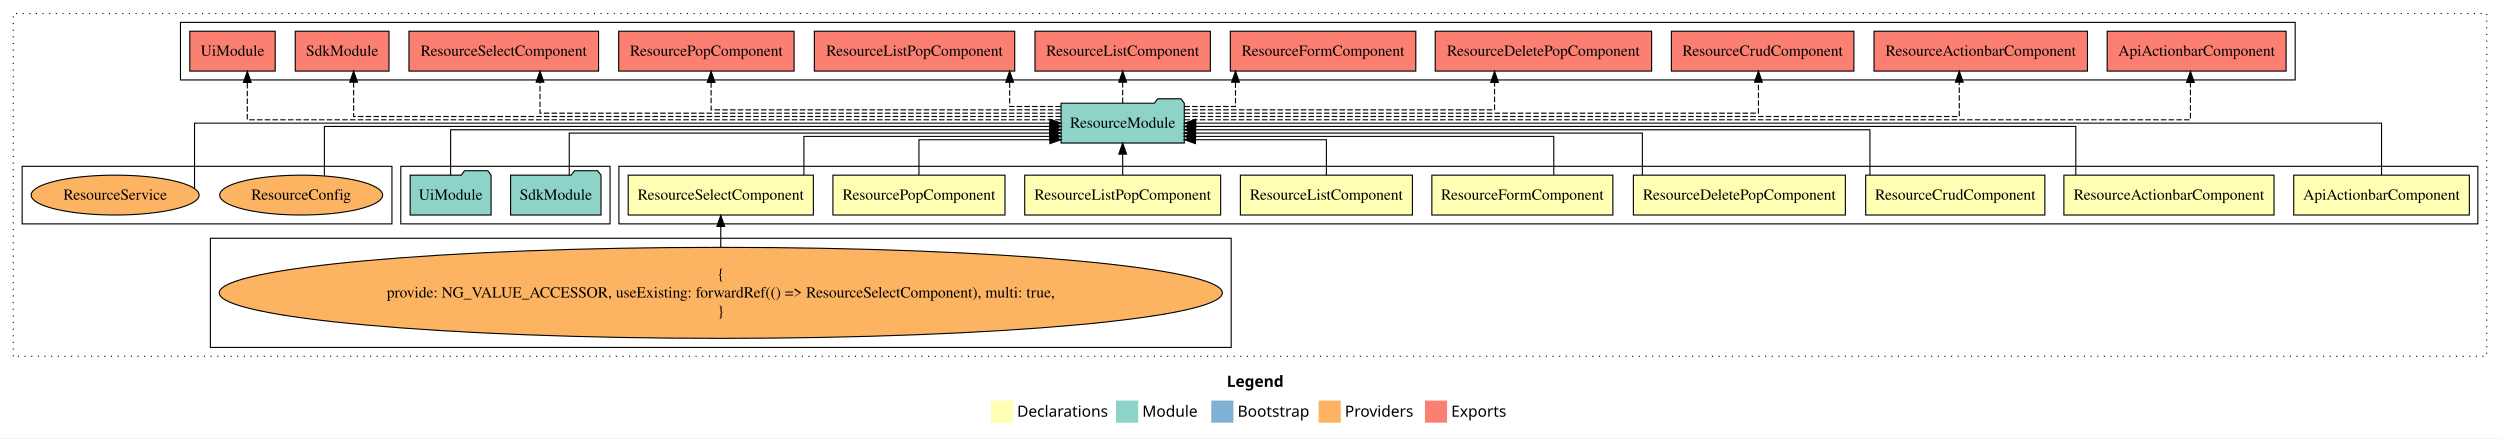
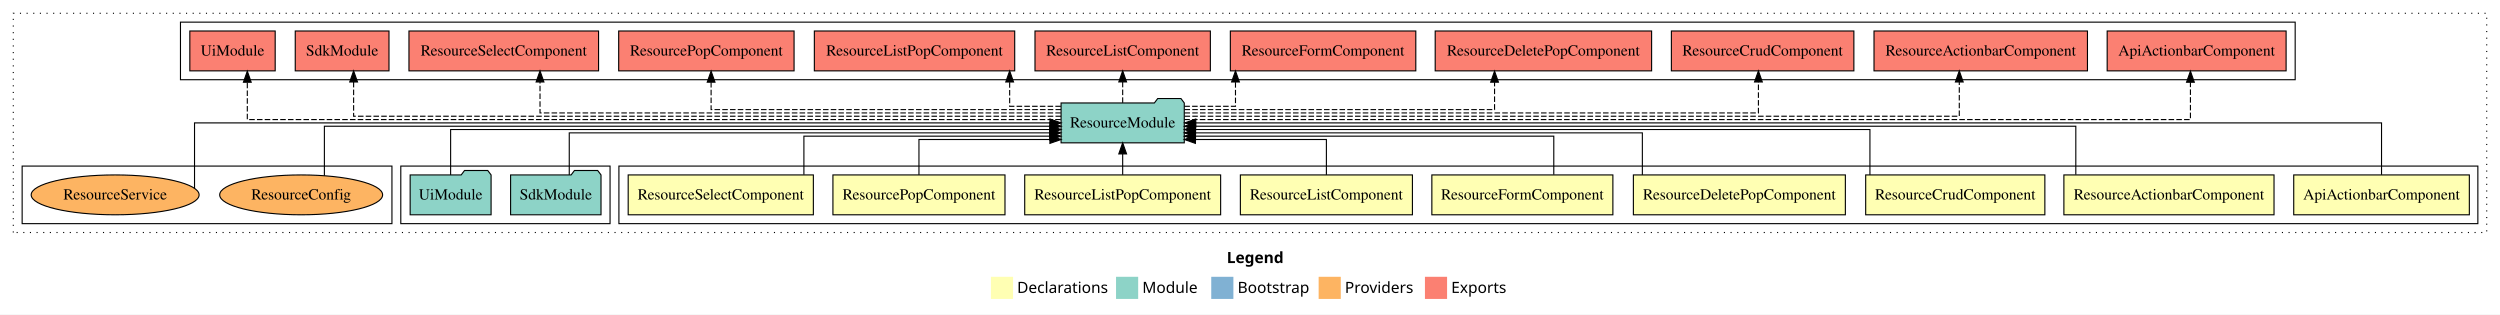
- <svg xmlns="http://www.w3.org/2000/svg" width="2258pt" height="396pt" viewBox="0.00 0.00 2258.00 395.59">
-   <g id="graph0" class="graph" transform="scale(1 1) rotate(0) translate(4 391.5901)">
-     <polygon fill="#ffffff" stroke="transparent" points="-4,4 -4,-391.59 2254,-391.59 2254,4 -4,4" />
+ <svg xmlns="http://www.w3.org/2000/svg" width="2258pt" height="284pt" viewBox="0.00 0.00 2258.00 284.00">
+   <g id="graph0" class="graph" transform="scale(1 1) rotate(0) translate(4 280)">
+     <polygon fill="#ffffff" stroke="transparent" points="-4,4 -4,-280 2254,-280 2254,4 -4,4" />
    <text text-anchor="start" x="1104.009" y="-42.4" font-family="sans-serif" font-weight="bold" font-size="14.00" fill="#000000">Legend</text>
    <polygon fill="#ffffb3" stroke="transparent" points="891,-10 891,-30 911,-30 911,-10 891,-10" />
    <text text-anchor="start" x="914.629" y="-15.4" font-family="sans-serif" font-size="14.00" fill="#000000">  Declarations</text>
    <polygon fill="#8dd3c7" stroke="transparent" points="1004,-10 1004,-30 1024,-30 1024,-10 1004,-10" />
    <text text-anchor="start" x="1027.725" y="-15.4" font-family="sans-serif" font-size="14.00" fill="#000000">  Module</text>
    <polygon fill="#80b1d3" stroke="transparent" points="1090,-10 1090,-30 1110,-30 1110,-10 1090,-10" />
    <text text-anchor="start" x="1113.781" y="-15.4" font-family="sans-serif" font-size="14.00" fill="#000000">  Bootstrap</text>
    <polygon fill="#fdb462" stroke="transparent" points="1187,-10 1187,-30 1207,-30 1207,-10 1187,-10" />
    <text text-anchor="start" x="1210.673" y="-15.4" font-family="sans-serif" font-size="14.00" fill="#000000">  Providers</text>
    <polygon fill="#fb8072" stroke="transparent" points="1283,-10 1283,-30 1303,-30 1303,-10 1283,-10" />
    <text text-anchor="start" x="1306.726" y="-15.4" font-family="sans-serif" font-size="14.00" fill="#000000">  Exports</text>
    <g id="clust1" class="cluster">
-       <polygon fill="none" stroke="#000000" stroke-dasharray="1,5" points="8,-70 8,-379.59 2242,-379.59 2242,-70 8,-70" />
+       <polygon fill="none" stroke="#000000" stroke-dasharray="1,5" points="8,-70 8,-268 2242,-268 2242,-70 8,-70" />
    </g>
    <g id="clust2" class="cluster">
-       <polygon fill="none" stroke="#000000" points="555,-189.59 555,-241.59 2234,-241.59 2234,-189.59 555,-189.59" />
-     </g>
-     <g id="clust11" class="cluster">
-       <polygon fill="none" stroke="#000000" points="186,-78 186,-176.59 1108,-176.59 1108,-78 186,-78" />
+       <polygon fill="none" stroke="#000000" points="555,-78 555,-130 2234,-130 2234,-78 555,-78" />
    </g>
    <g id="clust12" class="cluster">
-       <polygon fill="none" stroke="#000000" points="358,-189.59 358,-241.59 547,-241.59 547,-189.59 358,-189.59" />
+       <polygon fill="none" stroke="#000000" points="358,-78 358,-130 547,-130 547,-78 358,-78" />
    </g>
    <g id="clust13" class="cluster">
-       <polygon fill="none" stroke="#000000" points="159,-319.59 159,-371.59 2069,-371.59 2069,-319.59 159,-319.59" />
+       <polygon fill="none" stroke="#000000" points="159,-208 159,-260 2069,-260 2069,-208 159,-208" />
    </g>
    <g id="clust15" class="cluster">
-       <polygon fill="none" stroke="#000000" points="16,-189.59 16,-241.59 350,-241.59 350,-189.59 16,-189.59" />
+       <polygon fill="none" stroke="#000000" points="16,-78 16,-130 350,-130 350,-78 16,-78" />
    </g>
    <g id="node1" class="node">
-       <polygon fill="#ffffb3" stroke="#000000" points="2226.307,-233.59 2067.693,-233.59 2067.693,-197.59 2226.307,-197.59 2226.307,-233.59" />
-       <text text-anchor="middle" x="2147" y="-211.39" font-family="Times,serif" font-size="14.00" fill="#000000">ApiActionbarComponent</text>
+       <polygon fill="#ffffb3" stroke="#000000" points="2226.307,-122 2067.693,-122 2067.693,-86 2226.307,-86 2226.307,-122" />
+       <text text-anchor="middle" x="2147" y="-99.8" font-family="Times,serif" font-size="14.00" fill="#000000">ApiActionbarComponent</text>
    </g>
    <g id="node10" class="node">
-       <polygon fill="#8dd3c7" stroke="#000000" points="1065.636,-298.59 1062.636,-302.59 1041.636,-302.59 1038.636,-298.59 954.364,-298.59 954.364,-262.59 1065.636,-262.59 1065.636,-298.59" />
-       <text text-anchor="middle" x="1010" y="-276.39" font-family="Times,serif" font-size="14.00" fill="#000000">ResourceModule</text>
+       <polygon fill="#8dd3c7" stroke="#000000" points="1065.636,-187 1062.636,-191 1041.636,-191 1038.636,-187 954.364,-187 954.364,-151 1065.636,-151 1065.636,-187" />
+       <text text-anchor="middle" x="1010" y="-164.8" font-family="Times,serif" font-size="14.00" fill="#000000">ResourceModule</text>
    </g>
    <g id="edge1" class="edge">
-       <path fill="none" stroke="#000000" d="M2147,-233.696C2147,-252.929 2147,-280.59 2147,-280.59 2147,-280.59 1075.996,-280.59 1075.996,-280.59" />
-       <polygon fill="#000000" stroke="#000000" points="1075.996,-277.09 1065.996,-280.59 1075.996,-284.09 1075.996,-277.09" />
+       <path fill="none" stroke="#000000" d="M2147,-122.106C2147,-141.339 2147,-169 2147,-169 2147,-169 1075.996,-169 1075.996,-169" />
+       <polygon fill="#000000" stroke="#000000" points="1075.996,-165.5 1065.996,-169 1075.996,-172.5 1075.996,-165.5" />
    </g>
    <g id="node2" class="node">
-       <polygon fill="#ffffb3" stroke="#000000" points="2049.896,-233.59 1860.104,-233.59 1860.104,-197.59 2049.896,-197.59 2049.896,-233.59" />
-       <text text-anchor="middle" x="1955" y="-211.39" font-family="Times,serif" font-size="14.00" fill="#000000">ResourceActionbarComponent</text>
+       <polygon fill="#ffffb3" stroke="#000000" points="2049.896,-122 1860.104,-122 1860.104,-86 2049.896,-86 2049.896,-122" />
+       <text text-anchor="middle" x="1955" y="-99.8" font-family="Times,serif" font-size="14.00" fill="#000000">ResourceActionbarComponent</text>
    </g>
    <g id="edge2" class="edge">
-       <path fill="none" stroke="#000000" d="M1870.875,-233.857C1870.875,-252.145 1870.875,-277.59 1870.875,-277.59 1870.875,-277.59 1075.821,-277.59 1075.821,-277.59" />
-       <polygon fill="#000000" stroke="#000000" points="1075.821,-274.09 1065.821,-277.59 1075.821,-281.09 1075.821,-274.09" />
+       <path fill="none" stroke="#000000" d="M1870.875,-122.267C1870.875,-140.555 1870.875,-166 1870.875,-166 1870.875,-166 1075.821,-166 1075.821,-166" />
+       <polygon fill="#000000" stroke="#000000" points="1075.821,-162.5 1065.821,-166 1075.821,-169.5 1075.821,-162.5" />
    </g>
    <g id="node3" class="node">
-       <polygon fill="#ffffb3" stroke="#000000" points="1842.916,-233.59 1681.084,-233.59 1681.084,-197.59 1842.916,-197.59 1842.916,-233.59" />
-       <text text-anchor="middle" x="1762" y="-211.39" font-family="Times,serif" font-size="14.00" fill="#000000">ResourceCrudComponent</text>
+       <polygon fill="#ffffb3" stroke="#000000" points="1842.916,-122 1681.084,-122 1681.084,-86 1842.916,-86 1842.916,-122" />
+       <text text-anchor="middle" x="1762" y="-99.8" font-family="Times,serif" font-size="14.00" fill="#000000">ResourceCrudComponent</text>
    </g>
    <g id="edge3" class="edge">
-       <path fill="none" stroke="#000000" d="M1684.922,-233.613C1684.922,-250.963 1684.922,-274.59 1684.922,-274.59 1684.922,-274.59 1075.806,-274.59 1075.806,-274.59" />
-       <polygon fill="#000000" stroke="#000000" points="1075.806,-271.09 1065.806,-274.59 1075.806,-278.09 1075.806,-271.09" />
+       <path fill="none" stroke="#000000" d="M1684.922,-122.022C1684.922,-139.373 1684.922,-163 1684.922,-163 1684.922,-163 1075.806,-163 1075.806,-163" />
+       <polygon fill="#000000" stroke="#000000" points="1075.806,-159.5 1065.806,-163 1075.806,-166.5 1075.806,-159.5" />
    </g>
    <g id="node4" class="node">
-       <polygon fill="#ffffb3" stroke="#000000" points="1662.732,-233.59 1471.268,-233.59 1471.268,-197.59 1662.732,-197.59 1662.732,-233.59" />
-       <text text-anchor="middle" x="1567" y="-211.39" font-family="Times,serif" font-size="14.00" fill="#000000">ResourceDeletePopComponent</text>
+       <polygon fill="#ffffb3" stroke="#000000" points="1662.732,-122 1471.268,-122 1471.268,-86 1662.732,-86 1662.732,-122" />
+       <text text-anchor="middle" x="1567" y="-99.8" font-family="Times,serif" font-size="14.00" fill="#000000">ResourceDeletePopComponent</text>
    </g>
    <g id="edge4" class="edge">
-       <path fill="none" stroke="#000000" d="M1479.375,-233.617C1479.375,-249.988 1479.375,-271.59 1479.375,-271.59 1479.375,-271.59 1075.687,-271.59 1075.687,-271.59" />
-       <polygon fill="#000000" stroke="#000000" points="1075.687,-268.09 1065.687,-271.59 1075.687,-275.09 1075.687,-268.09" />
+       <path fill="none" stroke="#000000" d="M1479.375,-122.027C1479.375,-138.398 1479.375,-160 1479.375,-160 1479.375,-160 1075.687,-160 1075.687,-160" />
+       <polygon fill="#000000" stroke="#000000" points="1075.687,-156.5 1065.687,-160 1075.687,-163.5 1075.687,-156.5" />
    </g>
    <g id="node5" class="node">
-       <polygon fill="#ffffb3" stroke="#000000" points="1452.752,-233.59 1289.248,-233.59 1289.248,-197.59 1452.752,-197.59 1452.752,-233.59" />
-       <text text-anchor="middle" x="1371" y="-211.39" font-family="Times,serif" font-size="14.00" fill="#000000">ResourceFormComponent</text>
+       <polygon fill="#ffffb3" stroke="#000000" points="1452.752,-122 1289.248,-122 1289.248,-86 1452.752,-86 1452.752,-122" />
+       <text text-anchor="middle" x="1371" y="-99.8" font-family="Times,serif" font-size="14.00" fill="#000000">ResourceFormComponent</text>
    </g>
    <g id="edge5" class="edge">
-       <path fill="none" stroke="#000000" d="M1399.379,-233.83C1399.379,-249.161 1399.379,-268.59 1399.379,-268.59 1399.379,-268.59 1075.789,-268.59 1075.789,-268.59" />
-       <polygon fill="#000000" stroke="#000000" points="1075.789,-265.09 1065.789,-268.59 1075.788,-272.09 1075.789,-265.09" />
+       <path fill="none" stroke="#000000" d="M1399.379,-122.24C1399.379,-137.571 1399.379,-157 1399.379,-157 1399.379,-157 1075.789,-157 1075.789,-157" />
+       <polygon fill="#000000" stroke="#000000" points="1075.789,-153.5 1065.789,-157 1075.788,-160.5 1075.789,-153.5" />
    </g>
    <g id="node6" class="node">
-       <polygon fill="#ffffb3" stroke="#000000" points="1271.697,-233.59 1116.303,-233.59 1116.303,-197.59 1271.697,-197.59 1271.697,-233.59" />
-       <text text-anchor="middle" x="1194" y="-211.39" font-family="Times,serif" font-size="14.00" fill="#000000">ResourceListComponent</text>
+       <polygon fill="#ffffb3" stroke="#000000" points="1271.697,-122 1116.303,-122 1116.303,-86 1271.697,-86 1271.697,-122" />
+       <text text-anchor="middle" x="1194" y="-99.8" font-family="Times,serif" font-size="14.00" fill="#000000">ResourceListComponent</text>
    </g>
    <g id="edge6" class="edge">
-       <path fill="none" stroke="#000000" d="M1194,-233.641C1194,-247.963 1194,-265.59 1194,-265.59 1194,-265.59 1075.705,-265.59 1075.705,-265.59" />
-       <polygon fill="#000000" stroke="#000000" points="1075.705,-262.09 1065.705,-265.59 1075.705,-269.09 1075.705,-262.09" />
+       <path fill="none" stroke="#000000" d="M1194,-122.051C1194,-136.373 1194,-154 1194,-154 1194,-154 1075.705,-154 1075.705,-154" />
+       <polygon fill="#000000" stroke="#000000" points="1075.705,-150.5 1065.705,-154 1075.705,-157.5 1075.705,-150.5" />
    </g>
    <g id="node7" class="node">
-       <polygon fill="#ffffb3" stroke="#000000" points="1098.479,-233.59 921.521,-233.59 921.521,-197.59 1098.479,-197.59 1098.479,-233.59" />
-       <text text-anchor="middle" x="1010" y="-211.39" font-family="Times,serif" font-size="14.00" fill="#000000">ResourceListPopComponent</text>
+       <polygon fill="#ffffb3" stroke="#000000" points="1098.479,-122 921.521,-122 921.521,-86 1098.479,-86 1098.479,-122" />
+       <text text-anchor="middle" x="1010" y="-99.8" font-family="Times,serif" font-size="14.00" fill="#000000">ResourceListPopComponent</text>
    </g>
    <g id="edge7" class="edge">
-       <path fill="none" stroke="#000000" d="M1010,-233.696C1010,-233.696 1010,-252.581 1010,-252.581" />
-       <polygon fill="#000000" stroke="#000000" points="1006.5,-252.581 1010,-262.581 1013.5,-252.581 1006.5,-252.581" />
+       <path fill="none" stroke="#000000" d="M1010,-122.106C1010,-122.106 1010,-140.991 1010,-140.991" />
+       <polygon fill="#000000" stroke="#000000" points="1006.5,-140.991 1010,-150.991 1013.5,-140.991 1006.5,-140.991" />
    </g>
    <g id="node8" class="node">
-       <polygon fill="#ffffb3" stroke="#000000" points="903.701,-233.59 748.299,-233.59 748.299,-197.59 903.701,-197.59 903.701,-233.59" />
-       <text text-anchor="middle" x="826" y="-211.39" font-family="Times,serif" font-size="14.00" fill="#000000">ResourcePopComponent</text>
+       <polygon fill="#ffffb3" stroke="#000000" points="903.701,-122 748.299,-122 748.299,-86 903.701,-86 903.701,-122" />
+       <text text-anchor="middle" x="826" y="-99.8" font-family="Times,serif" font-size="14.00" fill="#000000">ResourcePopComponent</text>
    </g>
    <g id="edge8" class="edge">
-       <path fill="none" stroke="#000000" d="M826,-233.641C826,-247.963 826,-265.59 826,-265.59 826,-265.59 944.295,-265.59 944.295,-265.59" />
-       <polygon fill="#000000" stroke="#000000" points="944.295,-269.09 954.295,-265.59 944.295,-262.09 944.295,-269.09" />
+       <path fill="none" stroke="#000000" d="M826,-122.051C826,-136.373 826,-154 826,-154 826,-154 944.295,-154 944.295,-154" />
+       <polygon fill="#000000" stroke="#000000" points="944.295,-157.5 954.295,-154 944.295,-150.5 944.295,-157.5" />
    </g>
    <g id="node9" class="node">
-       <polygon fill="#ffffb3" stroke="#000000" points="730.626,-233.59 563.374,-233.59 563.374,-197.59 730.626,-197.59 730.626,-233.59" />
-       <text text-anchor="middle" x="647" y="-211.39" font-family="Times,serif" font-size="14.00" fill="#000000">ResourceSelectComponent</text>
+       <polygon fill="#ffffb3" stroke="#000000" points="730.626,-122 563.374,-122 563.374,-86 730.626,-86 730.626,-122" />
+       <text text-anchor="middle" x="647" y="-99.8" font-family="Times,serif" font-size="14.00" fill="#000000">ResourceSelectComponent</text>
    </g>
    <g id="edge9" class="edge">
-       <path fill="none" stroke="#000000" d="M722.082,-233.83C722.082,-249.161 722.082,-268.59 722.082,-268.59 722.082,-268.59 944.145,-268.59 944.145,-268.59" />
-       <polygon fill="#000000" stroke="#000000" points="944.145,-272.09 954.145,-268.59 944.145,-265.09 944.145,-272.09" />
+       <path fill="none" stroke="#000000" d="M722.082,-122.24C722.082,-137.571 722.082,-157 722.082,-157 722.082,-157 944.145,-157 944.145,-157" />
+       <polygon fill="#000000" stroke="#000000" points="944.145,-160.5 954.145,-157 944.145,-153.5 944.145,-160.5" />
+     </g>
+     <g id="node13" class="node">
+       <polygon fill="#fb8072" stroke="#000000" points="2060.807,-252 1899.193,-252 1899.193,-216 2060.807,-216 2060.807,-252" />
+       <text text-anchor="middle" x="1980" y="-229.8" font-family="Times,serif" font-size="14.00" fill="#000000">ApiActionbarComponent </text>
+     </g>
+     <g id="edge12" class="edge">
+       <path fill="none" stroke="#000000" stroke-dasharray="5,2" d="M1065.666,-172C1271.04,-172 1974.397,-172 1974.397,-172 1974.397,-172 1974.397,-205.733 1974.397,-205.733" />
+       <polygon fill="#000000" stroke="#000000" points="1970.897,-205.733 1974.397,-215.733 1977.897,-205.733 1970.897,-205.733" />
    </g>
    <g id="node14" class="node">
-       <polygon fill="#fb8072" stroke="#000000" points="2060.807,-363.59 1899.193,-363.59 1899.193,-327.59 2060.807,-327.59 2060.807,-363.59" />
-       <text text-anchor="middle" x="1980" y="-341.39" font-family="Times,serif" font-size="14.00" fill="#000000">ApiActionbarComponent </text>
+       <polygon fill="#fb8072" stroke="#000000" points="1881.396,-252 1688.604,-252 1688.604,-216 1881.396,-216 1881.396,-252" />
+       <text text-anchor="middle" x="1785" y="-229.8" font-family="Times,serif" font-size="14.00" fill="#000000">ResourceActionbarComponent </text>
    </g>
    <g id="edge13" class="edge">
-       <path fill="none" stroke="#000000" stroke-dasharray="5,2" d="M1065.666,-283.59C1271.04,-283.59 1974.397,-283.59 1974.397,-283.59 1974.397,-283.59 1974.397,-317.323 1974.397,-317.323" />
-       <polygon fill="#000000" stroke="#000000" points="1970.897,-317.323 1974.397,-327.323 1977.897,-317.323 1970.897,-317.323" />
+       <path fill="none" stroke="#000000" stroke-dasharray="5,2" d="M1065.87,-175C1240.682,-175 1765.63,-175 1765.63,-175 1765.63,-175 1765.63,-205.977 1765.63,-205.977" />
+       <polygon fill="#000000" stroke="#000000" points="1762.13,-205.977 1765.63,-215.977 1769.13,-205.977 1762.13,-205.977" />
    </g>
    <g id="node15" class="node">
-       <polygon fill="#fb8072" stroke="#000000" points="1881.396,-363.59 1688.604,-363.59 1688.604,-327.59 1881.396,-327.59 1881.396,-363.59" />
-       <text text-anchor="middle" x="1785" y="-341.39" font-family="Times,serif" font-size="14.00" fill="#000000">ResourceActionbarComponent </text>
+       <polygon fill="#fb8072" stroke="#000000" points="1670.415,-252 1505.585,-252 1505.585,-216 1670.415,-216 1670.415,-252" />
+       <text text-anchor="middle" x="1588" y="-229.8" font-family="Times,serif" font-size="14.00" fill="#000000">ResourceCrudComponent </text>
    </g>
    <g id="edge14" class="edge">
-       <path fill="none" stroke="#000000" stroke-dasharray="5,2" d="M1065.87,-286.59C1240.682,-286.59 1765.63,-286.59 1765.63,-286.59 1765.63,-286.59 1765.63,-317.567 1765.63,-317.567" />
-       <polygon fill="#000000" stroke="#000000" points="1762.13,-317.567 1765.63,-327.567 1769.13,-317.568 1762.13,-317.567" />
+       <path fill="none" stroke="#000000" stroke-dasharray="5,2" d="M1065.841,-178C1210.135,-178 1584.204,-178 1584.204,-178 1584.204,-178 1584.204,-205.973 1584.204,-205.973" />
+       <polygon fill="#000000" stroke="#000000" points="1580.704,-205.973 1584.204,-215.973 1587.704,-205.973 1580.704,-205.973" />
    </g>
    <g id="node16" class="node">
-       <polygon fill="#fb8072" stroke="#000000" points="1670.415,-363.59 1505.585,-363.59 1505.585,-327.59 1670.415,-327.59 1670.415,-363.59" />
-       <text text-anchor="middle" x="1588" y="-341.39" font-family="Times,serif" font-size="14.00" fill="#000000">ResourceCrudComponent </text>
+       <polygon fill="#fb8072" stroke="#000000" points="1487.732,-252 1292.268,-252 1292.268,-216 1487.732,-216 1487.732,-252" />
+       <text text-anchor="middle" x="1390" y="-229.8" font-family="Times,serif" font-size="14.00" fill="#000000">ResourceDeletePopComponent </text>
    </g>
    <g id="edge15" class="edge">
-       <path fill="none" stroke="#000000" stroke-dasharray="5,2" d="M1065.841,-289.59C1210.135,-289.59 1584.204,-289.59 1584.204,-289.59 1584.204,-289.59 1584.204,-317.563 1584.204,-317.563" />
-       <polygon fill="#000000" stroke="#000000" points="1580.704,-317.563 1584.204,-327.563 1587.704,-317.563 1580.704,-317.563" />
+       <path fill="none" stroke="#000000" stroke-dasharray="5,2" d="M1065.841,-181C1161.35,-181 1345.881,-181 1345.881,-181 1345.881,-181 1345.881,-205.76 1345.881,-205.76" />
+       <polygon fill="#000000" stroke="#000000" points="1342.381,-205.76 1345.881,-215.76 1349.381,-205.76 1342.381,-205.76" />
    </g>
    <g id="node17" class="node">
-       <polygon fill="#fb8072" stroke="#000000" points="1487.732,-363.59 1292.268,-363.59 1292.268,-327.59 1487.732,-327.59 1487.732,-363.59" />
-       <text text-anchor="middle" x="1390" y="-341.39" font-family="Times,serif" font-size="14.00" fill="#000000">ResourceDeletePopComponent </text>
+       <polygon fill="#fb8072" stroke="#000000" points="1274.752,-252 1107.248,-252 1107.248,-216 1274.752,-216 1274.752,-252" />
+       <text text-anchor="middle" x="1191" y="-229.8" font-family="Times,serif" font-size="14.00" fill="#000000">ResourceFormComponent </text>
    </g>
    <g id="edge16" class="edge">
-       <path fill="none" stroke="#000000" stroke-dasharray="5,2" d="M1065.841,-292.59C1161.35,-292.59 1345.881,-292.59 1345.881,-292.59 1345.881,-292.59 1345.881,-317.351 1345.881,-317.351" />
-       <polygon fill="#000000" stroke="#000000" points="1342.381,-317.35 1345.881,-327.351 1349.381,-317.351 1342.381,-317.35" />
+       <path fill="none" stroke="#000000" stroke-dasharray="5,2" d="M1065.714,-184C1089.501,-184 1111.888,-184 1111.888,-184 1111.888,-184 1111.888,-205.949 1111.888,-205.949" />
+       <polygon fill="#000000" stroke="#000000" points="1108.388,-205.949 1111.888,-215.949 1115.388,-205.949 1108.388,-205.949" />
    </g>
    <g id="node18" class="node">
-       <polygon fill="#fb8072" stroke="#000000" points="1274.752,-363.59 1107.248,-363.59 1107.248,-327.59 1274.752,-327.59 1274.752,-363.59" />
-       <text text-anchor="middle" x="1191" y="-341.39" font-family="Times,serif" font-size="14.00" fill="#000000">ResourceFormComponent </text>
+       <polygon fill="#fb8072" stroke="#000000" points="1089.197,-252 930.803,-252 930.803,-216 1089.197,-216 1089.197,-252" />
+       <text text-anchor="middle" x="1010" y="-229.8" font-family="Times,serif" font-size="14.00" fill="#000000">ResourceListComponent </text>
    </g>
    <g id="edge17" class="edge">
-       <path fill="none" stroke="#000000" stroke-dasharray="5,2" d="M1065.714,-295.59C1089.501,-295.59 1111.888,-295.59 1111.888,-295.59 1111.888,-295.59 1111.888,-317.539 1111.888,-317.539" />
-       <polygon fill="#000000" stroke="#000000" points="1108.388,-317.539 1111.888,-327.539 1115.388,-317.539 1108.388,-317.539" />
+       <path fill="none" stroke="#000000" stroke-dasharray="5,2" d="M1010,-187.106C1010,-187.106 1010,-205.991 1010,-205.991" />
+       <polygon fill="#000000" stroke="#000000" points="1006.5,-205.991 1010,-215.991 1013.5,-205.991 1006.5,-205.991" />
    </g>
    <g id="node19" class="node">
-       <polygon fill="#fb8072" stroke="#000000" points="1089.197,-363.59 930.803,-363.59 930.803,-327.59 1089.197,-327.59 1089.197,-363.59" />
-       <text text-anchor="middle" x="1010" y="-341.39" font-family="Times,serif" font-size="14.00" fill="#000000">ResourceListComponent </text>
+       <polygon fill="#fb8072" stroke="#000000" points="912.48,-252 731.52,-252 731.52,-216 912.48,-216 912.48,-252" />
+       <text text-anchor="middle" x="822" y="-229.8" font-family="Times,serif" font-size="14.00" fill="#000000">ResourceListPopComponent </text>
    </g>
    <g id="edge18" class="edge">
-       <path fill="none" stroke="#000000" stroke-dasharray="5,2" d="M1010,-298.696C1010,-298.696 1010,-317.581 1010,-317.581" />
-       <polygon fill="#000000" stroke="#000000" points="1006.5,-317.581 1010,-327.581 1013.5,-317.581 1006.5,-317.581" />
+       <path fill="none" stroke="#000000" stroke-dasharray="5,2" d="M954.181,-184C930.35,-184 907.92,-184 907.92,-184 907.92,-184 907.92,-205.949 907.92,-205.949" />
+       <polygon fill="#000000" stroke="#000000" points="904.42,-205.949 907.92,-215.949 911.42,-205.949 904.42,-205.949" />
    </g>
    <g id="node20" class="node">
-       <polygon fill="#fb8072" stroke="#000000" points="912.48,-363.59 731.52,-363.59 731.52,-327.59 912.48,-327.59 912.48,-363.59" />
-       <text text-anchor="middle" x="822" y="-341.39" font-family="Times,serif" font-size="14.00" fill="#000000">ResourceListPopComponent </text>
+       <polygon fill="#fb8072" stroke="#000000" points="713.201,-252 554.799,-252 554.799,-216 713.201,-216 713.201,-252" />
+       <text text-anchor="middle" x="634" y="-229.8" font-family="Times,serif" font-size="14.00" fill="#000000">ResourcePopComponent </text>
    </g>
    <g id="edge19" class="edge">
-       <path fill="none" stroke="#000000" stroke-dasharray="5,2" d="M954.181,-295.59C930.35,-295.59 907.92,-295.59 907.92,-295.59 907.92,-295.59 907.92,-317.539 907.92,-317.539" />
-       <polygon fill="#000000" stroke="#000000" points="904.42,-317.539 907.92,-327.539 911.42,-317.539 904.42,-317.539" />
+       <path fill="none" stroke="#000000" stroke-dasharray="5,2" d="M954.348,-181C850.648,-181 638.269,-181 638.269,-181 638.269,-181 638.269,-205.76 638.269,-205.76" />
+       <polygon fill="#000000" stroke="#000000" points="634.769,-205.76 638.269,-215.76 641.769,-205.76 634.769,-205.76" />
    </g>
    <g id="node21" class="node">
-       <polygon fill="#fb8072" stroke="#000000" points="713.201,-363.59 554.799,-363.59 554.799,-327.59 713.201,-327.59 713.201,-363.59" />
-       <text text-anchor="middle" x="634" y="-341.39" font-family="Times,serif" font-size="14.00" fill="#000000">ResourcePopComponent </text>
+       <polygon fill="#fb8072" stroke="#000000" points="536.626,-252 365.374,-252 365.374,-216 536.626,-216 536.626,-252" />
+       <text text-anchor="middle" x="451" y="-229.8" font-family="Times,serif" font-size="14.00" fill="#000000">ResourceSelectComponent </text>
    </g>
    <g id="edge20" class="edge">
-       <path fill="none" stroke="#000000" stroke-dasharray="5,2" d="M954.348,-292.59C850.648,-292.59 638.269,-292.59 638.269,-292.59 638.269,-292.59 638.269,-317.351 638.269,-317.351" />
-       <polygon fill="#000000" stroke="#000000" points="634.769,-317.35 638.269,-327.351 641.769,-317.351 634.769,-317.35" />
+       <path fill="none" stroke="#000000" stroke-dasharray="5,2" d="M954.18,-178C818.741,-178 483.743,-178 483.743,-178 483.743,-178 483.743,-205.973 483.743,-205.973" />
+       <polygon fill="#000000" stroke="#000000" points="480.244,-205.973 483.743,-215.973 487.244,-205.973 480.244,-205.973" />
    </g>
    <g id="node22" class="node">
-       <polygon fill="#fb8072" stroke="#000000" points="536.626,-363.59 365.374,-363.59 365.374,-327.59 536.626,-327.59 536.626,-363.59" />
-       <text text-anchor="middle" x="451" y="-341.39" font-family="Times,serif" font-size="14.00" fill="#000000">ResourceSelectComponent </text>
+       <polygon fill="#fb8072" stroke="#000000" points="347.333,-252 262.667,-252 262.667,-216 347.333,-216 347.333,-252" />
+       <text text-anchor="middle" x="305" y="-229.8" font-family="Times,serif" font-size="14.00" fill="#000000">SdkModule </text>
    </g>
    <g id="edge21" class="edge">
-       <path fill="none" stroke="#000000" stroke-dasharray="5,2" d="M954.18,-289.59C818.741,-289.59 483.743,-289.59 483.743,-289.59 483.743,-289.59 483.743,-317.563 483.743,-317.563" />
-       <polygon fill="#000000" stroke="#000000" points="480.244,-317.563 483.743,-327.563 487.244,-317.563 480.244,-317.563" />
+       <path fill="none" stroke="#000000" stroke-dasharray="5,2" d="M954.331,-175C789.502,-175 315.387,-175 315.387,-175 315.387,-175 315.387,-205.977 315.387,-205.977" />
+       <polygon fill="#000000" stroke="#000000" points="311.887,-205.977 315.387,-215.977 318.887,-205.977 311.887,-205.977" />
    </g>
    <g id="node23" class="node">
-       <polygon fill="#fb8072" stroke="#000000" points="347.333,-363.59 262.667,-363.59 262.667,-327.59 347.333,-327.59 347.333,-363.59" />
-       <text text-anchor="middle" x="305" y="-341.39" font-family="Times,serif" font-size="14.00" fill="#000000">SdkModule </text>
+       <polygon fill="#fb8072" stroke="#000000" points="244.547,-252 167.453,-252 167.453,-216 244.547,-216 244.547,-252" />
+       <text text-anchor="middle" x="206" y="-229.8" font-family="Times,serif" font-size="14.00" fill="#000000">UiModule </text>
    </g>
    <g id="edge22" class="edge">
-       <path fill="none" stroke="#000000" stroke-dasharray="5,2" d="M954.331,-286.59C789.502,-286.59 315.387,-286.59 315.387,-286.59 315.387,-286.59 315.387,-317.567 315.387,-317.567" />
-       <polygon fill="#000000" stroke="#000000" points="311.887,-317.567 315.387,-327.567 318.887,-317.568 311.887,-317.567" />
+       <path fill="none" stroke="#000000" stroke-dasharray="5,2" d="M954.089,-172C773.793,-172 219.368,-172 219.368,-172 219.368,-172 219.368,-205.733 219.368,-205.733" />
+       <polygon fill="#000000" stroke="#000000" points="215.868,-205.733 219.368,-215.733 222.868,-205.733 215.868,-205.733" />
+     </g>
+     <g id="node11" class="node">
+       <polygon fill="#8dd3c7" stroke="#000000" points="538.833,-122 535.833,-126 514.833,-126 511.833,-122 457.167,-122 457.167,-86 538.833,-86 538.833,-122" />
+       <text text-anchor="middle" x="498" y="-99.8" font-family="Times,serif" font-size="14.00" fill="#000000">SdkModule</text>
+     </g>
+     <g id="edge10" class="edge">
+       <path fill="none" stroke="#000000" d="M510.153,-122.027C510.153,-138.398 510.153,-160 510.153,-160 510.153,-160 944.116,-160 944.116,-160" />
+       <polygon fill="#000000" stroke="#000000" points="944.116,-163.5 954.116,-160 944.116,-156.5 944.116,-163.5" />
+     </g>
+     <g id="node12" class="node">
+       <polygon fill="#8dd3c7" stroke="#000000" points="439.548,-122 436.548,-126 415.548,-126 412.548,-122 366.452,-122 366.452,-86 439.548,-86 439.548,-122" />
+       <text text-anchor="middle" x="403" y="-99.8" font-family="Times,serif" font-size="14.00" fill="#000000">UiModule</text>
+     </g>
+     <g id="edge11" class="edge">
+       <path fill="none" stroke="#000000" d="M403,-122.022C403,-139.373 403,-163 403,-163 403,-163 944.254,-163 944.254,-163" />
+       <polygon fill="#000000" stroke="#000000" points="944.254,-166.5 954.254,-163 944.254,-159.5 944.254,-166.5" />
    </g>
    <g id="node24" class="node">
-       <polygon fill="#fb8072" stroke="#000000" points="244.547,-363.59 167.453,-363.59 167.453,-327.59 244.547,-327.59 244.547,-363.59" />
-       <text text-anchor="middle" x="206" y="-341.39" font-family="Times,serif" font-size="14.00" fill="#000000">UiModule </text>
+       <ellipse fill="#fdb462" stroke="#000000" cx="268" cy="-104" rx="73.577" ry="18" />
+       <text text-anchor="middle" x="268" y="-99.8" font-family="Times,serif" font-size="14.00" fill="#000000">ResourceConfig</text>
    </g>
    <g id="edge23" class="edge">
-       <path fill="none" stroke="#000000" stroke-dasharray="5,2" d="M954.089,-283.59C773.793,-283.59 219.368,-283.59 219.368,-283.59 219.368,-283.59 219.368,-317.323 219.368,-317.323" />
-       <polygon fill="#000000" stroke="#000000" points="215.868,-317.323 219.368,-327.323 222.868,-317.323 215.868,-317.323" />
-     </g>
-     <g id="node11" class="node">
-       <ellipse fill="#fdb462" stroke="#000000" cx="647" cy="-127.295" rx="453.009" ry="41.091" />
-       <text text-anchor="middle" x="647" y="-139.895" font-family="Times,serif" font-size="14.00" fill="#000000">{</text>
-       <text text-anchor="middle" x="647" y="-123.095" font-family="Times,serif" font-size="14.00" fill="#000000">    provide: NG_VALUE_ACCESSOR, useExisting: forwardRef(() =&gt; ResourceSelectComponent), multi: true,</text>
-       <text text-anchor="middle" x="647" y="-106.295" font-family="Times,serif" font-size="14.00" fill="#000000">}</text>
-     </g>
-     <g id="edge10" class="edge">
-       <path fill="none" stroke="#000000" d="M647,-168.599C647,-168.599 647,-187.255 647,-187.255" />
-       <polygon fill="#000000" stroke="#000000" points="643.5,-187.255 647,-197.255 650.5,-187.255 643.5,-187.255" />
-     </g>
-     <g id="node12" class="node">
-       <polygon fill="#8dd3c7" stroke="#000000" points="538.833,-233.59 535.833,-237.59 514.833,-237.59 511.833,-233.59 457.167,-233.59 457.167,-197.59 538.833,-197.59 538.833,-233.59" />
-       <text text-anchor="middle" x="498" y="-211.39" font-family="Times,serif" font-size="14.00" fill="#000000">SdkModule</text>
-     </g>
-     <g id="edge11" class="edge">
-       <path fill="none" stroke="#000000" d="M510.153,-233.617C510.153,-249.988 510.153,-271.59 510.153,-271.59 510.153,-271.59 944.116,-271.59 944.116,-271.59" />
-       <polygon fill="#000000" stroke="#000000" points="944.116,-275.09 954.116,-271.59 944.116,-268.09 944.116,-275.09" />
-     </g>
-     <g id="node13" class="node">
-       <polygon fill="#8dd3c7" stroke="#000000" points="439.548,-233.59 436.548,-237.59 415.548,-237.59 412.548,-233.59 366.452,-233.59 366.452,-197.59 439.548,-197.59 439.548,-233.59" />
-       <text text-anchor="middle" x="403" y="-211.39" font-family="Times,serif" font-size="14.00" fill="#000000">UiModule</text>
-     </g>
-     <g id="edge12" class="edge">
-       <path fill="none" stroke="#000000" d="M403,-233.613C403,-250.963 403,-274.59 403,-274.59 403,-274.59 944.254,-274.59 944.254,-274.59" />
-       <polygon fill="#000000" stroke="#000000" points="944.254,-278.09 954.254,-274.59 944.254,-271.09 944.254,-278.09" />
+       <path fill="none" stroke="#000000" d="M288.985,-121.27C288.985,-139.616 288.985,-166 288.985,-166 288.985,-166 944.322,-166 944.322,-166" />
+       <polygon fill="#000000" stroke="#000000" points="944.322,-169.5 954.322,-166 944.322,-162.5 944.322,-169.5" />
    </g>
    <g id="node25" class="node">
-       <ellipse fill="#fdb462" stroke="#000000" cx="268" cy="-215.59" rx="73.577" ry="18" />
-       <text text-anchor="middle" x="268" y="-211.39" font-family="Times,serif" font-size="14.00" fill="#000000">ResourceConfig</text>
+       <ellipse fill="#fdb462" stroke="#000000" cx="100" cy="-104" rx="75.839" ry="18" />
+       <text text-anchor="middle" x="100" y="-99.8" font-family="Times,serif" font-size="14.00" fill="#000000">ResourceService</text>
    </g>
    <g id="edge24" class="edge">
-       <path fill="none" stroke="#000000" d="M288.985,-232.861C288.985,-251.206 288.985,-277.59 288.985,-277.59 288.985,-277.59 944.322,-277.59 944.322,-277.59" />
-       <polygon fill="#000000" stroke="#000000" points="944.322,-281.09 954.322,-277.59 944.322,-274.09 944.322,-281.09" />
-     </g>
-     <g id="node26" class="node">
-       <ellipse fill="#fdb462" stroke="#000000" cx="100" cy="-215.59" rx="75.839" ry="18" />
-       <text text-anchor="middle" x="100" y="-211.39" font-family="Times,serif" font-size="14.00" fill="#000000">ResourceService</text>
-     </g>
-     <g id="edge25" class="edge">
-       <path fill="none" stroke="#000000" d="M171.698,-221.589C171.698,-237.68 171.698,-280.59 171.698,-280.59 171.698,-280.59 944.347,-280.59 944.347,-280.59" />
-       <polygon fill="#000000" stroke="#000000" points="944.347,-284.09 954.347,-280.59 944.347,-277.09 944.347,-284.09" />
+       <path fill="none" stroke="#000000" d="M171.698,-109.999C171.698,-126.09 171.698,-169 171.698,-169 171.698,-169 944.347,-169 944.347,-169" />
+       <polygon fill="#000000" stroke="#000000" points="944.347,-172.5 954.347,-169 944.347,-165.5 944.347,-172.5" />
    </g>
  </g>
</svg>
